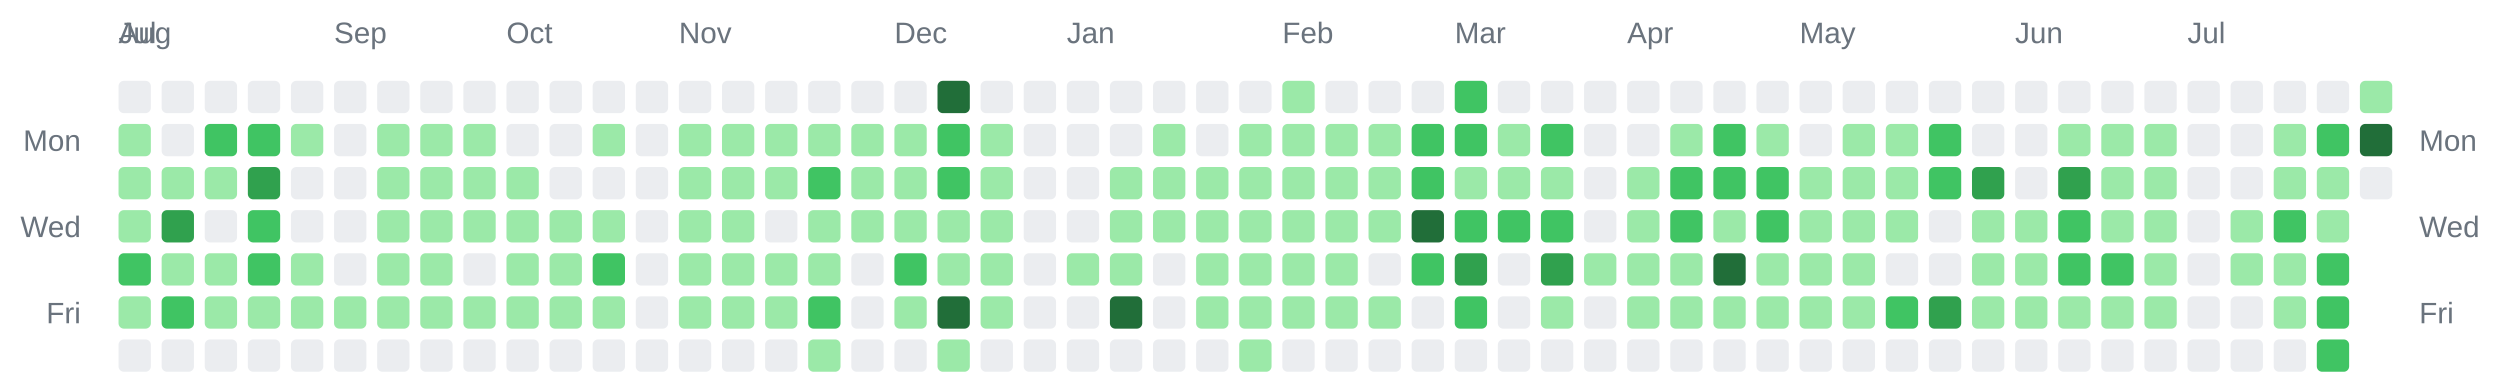
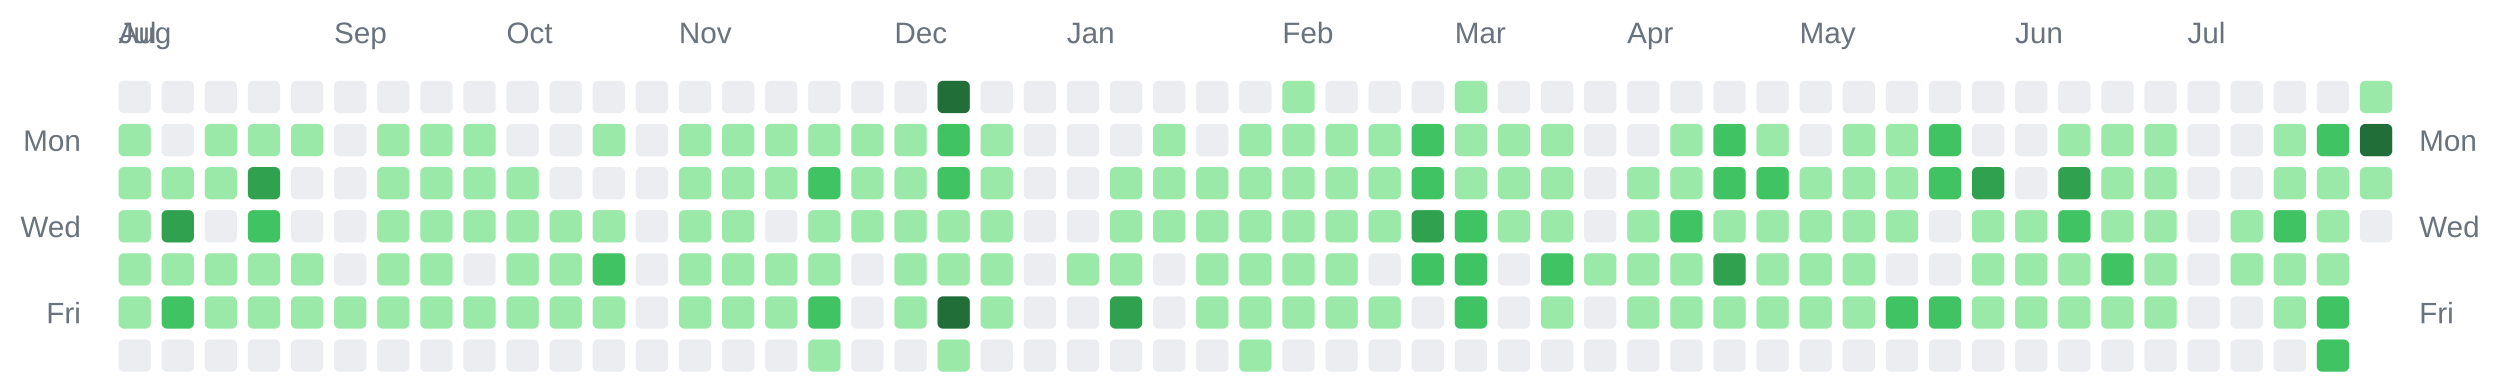
<svg xmlns="http://www.w3.org/2000/svg" width="928" height="142" viewBox="0 0 928 142" role="img" aria-label="Combined contributions calendar for donken and donken-lilly">
  <rect width="100%" height="100%" fill="transparent" /> // regular
  
  
  
  <text x="44" y="16" font-family="Arial, Helvetica, sans-serif" font-size="11" fill="#6a737d">Jul</text>
  <text x="44" y="16" font-family="Arial, Helvetica, sans-serif" font-size="11" fill="#6a737d">Aug</text>
  <text x="124" y="16" font-family="Arial, Helvetica, sans-serif" font-size="11" fill="#6a737d">Sep</text>
  <text x="188" y="16" font-family="Arial, Helvetica, sans-serif" font-size="11" fill="#6a737d">Oct</text>
  <text x="252" y="16" font-family="Arial, Helvetica, sans-serif" font-size="11" fill="#6a737d">Nov</text>
  <text x="332" y="16" font-family="Arial, Helvetica, sans-serif" font-size="11" fill="#6a737d">Dec</text>
  <text x="396" y="16" font-family="Arial, Helvetica, sans-serif" font-size="11" fill="#6a737d">Jan</text>
  <text x="476" y="16" font-family="Arial, Helvetica, sans-serif" font-size="11" fill="#6a737d">Feb</text>
  <text x="540" y="16" font-family="Arial, Helvetica, sans-serif" font-size="11" fill="#6a737d">Mar</text>
  <text x="604" y="16" font-family="Arial, Helvetica, sans-serif" font-size="11" fill="#6a737d">Apr</text>
  <text x="668" y="16" font-family="Arial, Helvetica, sans-serif" font-size="11" fill="#6a737d">May</text>
  <text x="748" y="16" font-family="Arial, Helvetica, sans-serif" font-size="11" fill="#6a737d">Jun</text>
  <text x="812" y="16" font-family="Arial, Helvetica, sans-serif" font-size="11" fill="#6a737d">Jul</text>
  <text x="30" y="56" text-anchor="end" font-family="Arial, Helvetica, sans-serif" font-size="11" fill="#6a737d">Mon</text>
  <text x="898" y="56" text-anchor="start" font-family="Arial, Helvetica, sans-serif" font-size="11" fill="#6a737d">Mon</text>
  <text x="30" y="88" text-anchor="end" font-family="Arial, Helvetica, sans-serif" font-size="11" fill="#6a737d">Wed</text>
  <text x="898" y="88" text-anchor="start" font-family="Arial, Helvetica, sans-serif" font-size="11" fill="#6a737d">Wed</text>
  <text x="30" y="120" text-anchor="end" font-family="Arial, Helvetica, sans-serif" font-size="11" fill="#6a737d">Fri</text>
  <text x="898" y="120" text-anchor="start" font-family="Arial, Helvetica, sans-serif" font-size="11" fill="#6a737d">Fri</text>
  <rect x="44" y="30" width="12" height="12" rx="2" ry="2" fill="#ebedf0" />
  <rect x="44" y="46" width="12" height="12" rx="2" ry="2" fill="#9be9a8" />
  <rect x="44" y="62" width="12" height="12" rx="2" ry="2" fill="#9be9a8" />
  <rect x="44" y="78" width="12" height="12" rx="2" ry="2" fill="#9be9a8" />
-   <rect x="44" y="94" width="12" height="12" rx="2" ry="2" fill="#40c463" />
+   <rect x="44" y="94" width="12" height="12" rx="2" ry="2" fill="#9be9a8" />
  <rect x="44" y="110" width="12" height="12" rx="2" ry="2" fill="#9be9a8" />
  <rect x="44" y="126" width="12" height="12" rx="2" ry="2" fill="#ebedf0" />
  <rect x="60" y="30" width="12" height="12" rx="2" ry="2" fill="#ebedf0" />
  <rect x="60" y="46" width="12" height="12" rx="2" ry="2" fill="#ebedf0" />
  <rect x="60" y="62" width="12" height="12" rx="2" ry="2" fill="#9be9a8" />
  <rect x="60" y="78" width="12" height="12" rx="2" ry="2" fill="#30a14e" />
  <rect x="60" y="94" width="12" height="12" rx="2" ry="2" fill="#9be9a8" />
  <rect x="60" y="110" width="12" height="12" rx="2" ry="2" fill="#40c463" />
  <rect x="60" y="126" width="12" height="12" rx="2" ry="2" fill="#ebedf0" />
  <rect x="76" y="30" width="12" height="12" rx="2" ry="2" fill="#ebedf0" />
-   <rect x="76" y="46" width="12" height="12" rx="2" ry="2" fill="#40c463" />
+   <rect x="76" y="46" width="12" height="12" rx="2" ry="2" fill="#9be9a8" />
  <rect x="76" y="62" width="12" height="12" rx="2" ry="2" fill="#9be9a8" />
  <rect x="76" y="78" width="12" height="12" rx="2" ry="2" fill="#ebedf0" />
  <rect x="76" y="94" width="12" height="12" rx="2" ry="2" fill="#9be9a8" />
  <rect x="76" y="110" width="12" height="12" rx="2" ry="2" fill="#9be9a8" />
  <rect x="76" y="126" width="12" height="12" rx="2" ry="2" fill="#ebedf0" />
  <rect x="92" y="30" width="12" height="12" rx="2" ry="2" fill="#ebedf0" />
-   <rect x="92" y="46" width="12" height="12" rx="2" ry="2" fill="#40c463" />
+   <rect x="92" y="46" width="12" height="12" rx="2" ry="2" fill="#9be9a8" />
  <rect x="92" y="62" width="12" height="12" rx="2" ry="2" fill="#30a14e" />
  <rect x="92" y="78" width="12" height="12" rx="2" ry="2" fill="#40c463" />
-   <rect x="92" y="94" width="12" height="12" rx="2" ry="2" fill="#40c463" />
+   <rect x="92" y="94" width="12" height="12" rx="2" ry="2" fill="#9be9a8" />
  <rect x="92" y="110" width="12" height="12" rx="2" ry="2" fill="#9be9a8" />
  <rect x="92" y="126" width="12" height="12" rx="2" ry="2" fill="#ebedf0" />
  <rect x="108" y="30" width="12" height="12" rx="2" ry="2" fill="#ebedf0" />
  <rect x="108" y="46" width="12" height="12" rx="2" ry="2" fill="#9be9a8" />
  <rect x="108" y="62" width="12" height="12" rx="2" ry="2" fill="#ebedf0" />
  <rect x="108" y="78" width="12" height="12" rx="2" ry="2" fill="#ebedf0" />
  <rect x="108" y="94" width="12" height="12" rx="2" ry="2" fill="#9be9a8" />
  <rect x="108" y="110" width="12" height="12" rx="2" ry="2" fill="#9be9a8" />
  <rect x="108" y="126" width="12" height="12" rx="2" ry="2" fill="#ebedf0" />
  <rect x="124" y="30" width="12" height="12" rx="2" ry="2" fill="#ebedf0" />
  <rect x="124" y="46" width="12" height="12" rx="2" ry="2" fill="#ebedf0" />
  <rect x="124" y="62" width="12" height="12" rx="2" ry="2" fill="#ebedf0" />
  <rect x="124" y="78" width="12" height="12" rx="2" ry="2" fill="#ebedf0" />
  <rect x="124" y="94" width="12" height="12" rx="2" ry="2" fill="#ebedf0" />
  <rect x="124" y="110" width="12" height="12" rx="2" ry="2" fill="#9be9a8" />
  <rect x="124" y="126" width="12" height="12" rx="2" ry="2" fill="#ebedf0" />
  <rect x="140" y="30" width="12" height="12" rx="2" ry="2" fill="#ebedf0" />
  <rect x="140" y="46" width="12" height="12" rx="2" ry="2" fill="#9be9a8" />
  <rect x="140" y="62" width="12" height="12" rx="2" ry="2" fill="#9be9a8" />
  <rect x="140" y="78" width="12" height="12" rx="2" ry="2" fill="#9be9a8" />
  <rect x="140" y="94" width="12" height="12" rx="2" ry="2" fill="#9be9a8" />
  <rect x="140" y="110" width="12" height="12" rx="2" ry="2" fill="#9be9a8" />
  <rect x="140" y="126" width="12" height="12" rx="2" ry="2" fill="#ebedf0" />
  <rect x="156" y="30" width="12" height="12" rx="2" ry="2" fill="#ebedf0" />
  <rect x="156" y="46" width="12" height="12" rx="2" ry="2" fill="#9be9a8" />
  <rect x="156" y="62" width="12" height="12" rx="2" ry="2" fill="#9be9a8" />
  <rect x="156" y="78" width="12" height="12" rx="2" ry="2" fill="#9be9a8" />
  <rect x="156" y="94" width="12" height="12" rx="2" ry="2" fill="#9be9a8" />
  <rect x="156" y="110" width="12" height="12" rx="2" ry="2" fill="#9be9a8" />
  <rect x="156" y="126" width="12" height="12" rx="2" ry="2" fill="#ebedf0" />
  <rect x="172" y="30" width="12" height="12" rx="2" ry="2" fill="#ebedf0" />
  <rect x="172" y="46" width="12" height="12" rx="2" ry="2" fill="#9be9a8" />
  <rect x="172" y="62" width="12" height="12" rx="2" ry="2" fill="#9be9a8" />
  <rect x="172" y="78" width="12" height="12" rx="2" ry="2" fill="#9be9a8" />
  <rect x="172" y="94" width="12" height="12" rx="2" ry="2" fill="#ebedf0" />
  <rect x="172" y="110" width="12" height="12" rx="2" ry="2" fill="#9be9a8" />
  <rect x="172" y="126" width="12" height="12" rx="2" ry="2" fill="#ebedf0" />
  <rect x="188" y="30" width="12" height="12" rx="2" ry="2" fill="#ebedf0" />
  <rect x="188" y="46" width="12" height="12" rx="2" ry="2" fill="#ebedf0" />
  <rect x="188" y="62" width="12" height="12" rx="2" ry="2" fill="#9be9a8" />
  <rect x="188" y="78" width="12" height="12" rx="2" ry="2" fill="#9be9a8" />
  <rect x="188" y="94" width="12" height="12" rx="2" ry="2" fill="#9be9a8" />
  <rect x="188" y="110" width="12" height="12" rx="2" ry="2" fill="#9be9a8" />
  <rect x="188" y="126" width="12" height="12" rx="2" ry="2" fill="#ebedf0" />
  <rect x="204" y="30" width="12" height="12" rx="2" ry="2" fill="#ebedf0" />
  <rect x="204" y="46" width="12" height="12" rx="2" ry="2" fill="#ebedf0" />
  <rect x="204" y="62" width="12" height="12" rx="2" ry="2" fill="#ebedf0" />
  <rect x="204" y="78" width="12" height="12" rx="2" ry="2" fill="#9be9a8" />
  <rect x="204" y="94" width="12" height="12" rx="2" ry="2" fill="#9be9a8" />
  <rect x="204" y="110" width="12" height="12" rx="2" ry="2" fill="#9be9a8" />
  <rect x="204" y="126" width="12" height="12" rx="2" ry="2" fill="#ebedf0" />
  <rect x="220" y="30" width="12" height="12" rx="2" ry="2" fill="#ebedf0" />
  <rect x="220" y="46" width="12" height="12" rx="2" ry="2" fill="#9be9a8" />
  <rect x="220" y="62" width="12" height="12" rx="2" ry="2" fill="#ebedf0" />
  <rect x="220" y="78" width="12" height="12" rx="2" ry="2" fill="#9be9a8" />
  <rect x="220" y="94" width="12" height="12" rx="2" ry="2" fill="#40c463" />
  <rect x="220" y="110" width="12" height="12" rx="2" ry="2" fill="#9be9a8" />
  <rect x="220" y="126" width="12" height="12" rx="2" ry="2" fill="#ebedf0" />
  <rect x="236" y="30" width="12" height="12" rx="2" ry="2" fill="#ebedf0" />
  <rect x="236" y="46" width="12" height="12" rx="2" ry="2" fill="#ebedf0" />
  <rect x="236" y="62" width="12" height="12" rx="2" ry="2" fill="#ebedf0" />
  <rect x="236" y="78" width="12" height="12" rx="2" ry="2" fill="#ebedf0" />
  <rect x="236" y="94" width="12" height="12" rx="2" ry="2" fill="#ebedf0" />
  <rect x="236" y="110" width="12" height="12" rx="2" ry="2" fill="#ebedf0" />
  <rect x="236" y="126" width="12" height="12" rx="2" ry="2" fill="#ebedf0" />
  <rect x="252" y="30" width="12" height="12" rx="2" ry="2" fill="#ebedf0" />
  <rect x="252" y="46" width="12" height="12" rx="2" ry="2" fill="#9be9a8" />
  <rect x="252" y="62" width="12" height="12" rx="2" ry="2" fill="#9be9a8" />
  <rect x="252" y="78" width="12" height="12" rx="2" ry="2" fill="#9be9a8" />
  <rect x="252" y="94" width="12" height="12" rx="2" ry="2" fill="#9be9a8" />
  <rect x="252" y="110" width="12" height="12" rx="2" ry="2" fill="#9be9a8" />
  <rect x="252" y="126" width="12" height="12" rx="2" ry="2" fill="#ebedf0" />
  <rect x="268" y="30" width="12" height="12" rx="2" ry="2" fill="#ebedf0" />
  <rect x="268" y="46" width="12" height="12" rx="2" ry="2" fill="#9be9a8" />
  <rect x="268" y="62" width="12" height="12" rx="2" ry="2" fill="#9be9a8" />
  <rect x="268" y="78" width="12" height="12" rx="2" ry="2" fill="#9be9a8" />
  <rect x="268" y="94" width="12" height="12" rx="2" ry="2" fill="#9be9a8" />
  <rect x="268" y="110" width="12" height="12" rx="2" ry="2" fill="#9be9a8" />
  <rect x="268" y="126" width="12" height="12" rx="2" ry="2" fill="#ebedf0" />
  <rect x="284" y="30" width="12" height="12" rx="2" ry="2" fill="#ebedf0" />
  <rect x="284" y="46" width="12" height="12" rx="2" ry="2" fill="#9be9a8" />
  <rect x="284" y="62" width="12" height="12" rx="2" ry="2" fill="#9be9a8" />
  <rect x="284" y="78" width="12" height="12" rx="2" ry="2" fill="#ebedf0" />
  <rect x="284" y="94" width="12" height="12" rx="2" ry="2" fill="#9be9a8" />
  <rect x="284" y="110" width="12" height="12" rx="2" ry="2" fill="#9be9a8" />
  <rect x="284" y="126" width="12" height="12" rx="2" ry="2" fill="#ebedf0" />
  <rect x="300" y="30" width="12" height="12" rx="2" ry="2" fill="#ebedf0" />
  <rect x="300" y="46" width="12" height="12" rx="2" ry="2" fill="#9be9a8" />
  <rect x="300" y="62" width="12" height="12" rx="2" ry="2" fill="#40c463" />
  <rect x="300" y="78" width="12" height="12" rx="2" ry="2" fill="#9be9a8" />
  <rect x="300" y="94" width="12" height="12" rx="2" ry="2" fill="#9be9a8" />
  <rect x="300" y="110" width="12" height="12" rx="2" ry="2" fill="#40c463" />
  <rect x="300" y="126" width="12" height="12" rx="2" ry="2" fill="#9be9a8" />
  <rect x="316" y="30" width="12" height="12" rx="2" ry="2" fill="#ebedf0" />
  <rect x="316" y="46" width="12" height="12" rx="2" ry="2" fill="#9be9a8" />
  <rect x="316" y="62" width="12" height="12" rx="2" ry="2" fill="#9be9a8" />
  <rect x="316" y="78" width="12" height="12" rx="2" ry="2" fill="#9be9a8" />
  <rect x="316" y="94" width="12" height="12" rx="2" ry="2" fill="#ebedf0" />
  <rect x="316" y="110" width="12" height="12" rx="2" ry="2" fill="#ebedf0" />
  <rect x="316" y="126" width="12" height="12" rx="2" ry="2" fill="#ebedf0" />
  <rect x="332" y="30" width="12" height="12" rx="2" ry="2" fill="#ebedf0" />
  <rect x="332" y="46" width="12" height="12" rx="2" ry="2" fill="#9be9a8" />
  <rect x="332" y="62" width="12" height="12" rx="2" ry="2" fill="#9be9a8" />
  <rect x="332" y="78" width="12" height="12" rx="2" ry="2" fill="#9be9a8" />
-   <rect x="332" y="94" width="12" height="12" rx="2" ry="2" fill="#40c463" />
+   <rect x="332" y="94" width="12" height="12" rx="2" ry="2" fill="#9be9a8" />
  <rect x="332" y="110" width="12" height="12" rx="2" ry="2" fill="#9be9a8" />
  <rect x="332" y="126" width="12" height="12" rx="2" ry="2" fill="#ebedf0" />
  <rect x="348" y="30" width="12" height="12" rx="2" ry="2" fill="#216e39" />
  <rect x="348" y="46" width="12" height="12" rx="2" ry="2" fill="#40c463" />
  <rect x="348" y="62" width="12" height="12" rx="2" ry="2" fill="#40c463" />
  <rect x="348" y="78" width="12" height="12" rx="2" ry="2" fill="#9be9a8" />
  <rect x="348" y="94" width="12" height="12" rx="2" ry="2" fill="#9be9a8" />
  <rect x="348" y="110" width="12" height="12" rx="2" ry="2" fill="#216e39" />
  <rect x="348" y="126" width="12" height="12" rx="2" ry="2" fill="#9be9a8" />
  <rect x="364" y="30" width="12" height="12" rx="2" ry="2" fill="#ebedf0" />
  <rect x="364" y="46" width="12" height="12" rx="2" ry="2" fill="#9be9a8" />
  <rect x="364" y="62" width="12" height="12" rx="2" ry="2" fill="#9be9a8" />
  <rect x="364" y="78" width="12" height="12" rx="2" ry="2" fill="#9be9a8" />
  <rect x="364" y="94" width="12" height="12" rx="2" ry="2" fill="#9be9a8" />
  <rect x="364" y="110" width="12" height="12" rx="2" ry="2" fill="#9be9a8" />
  <rect x="364" y="126" width="12" height="12" rx="2" ry="2" fill="#ebedf0" />
  <rect x="380" y="30" width="12" height="12" rx="2" ry="2" fill="#ebedf0" />
  <rect x="380" y="46" width="12" height="12" rx="2" ry="2" fill="#ebedf0" />
  <rect x="380" y="62" width="12" height="12" rx="2" ry="2" fill="#ebedf0" />
  <rect x="380" y="78" width="12" height="12" rx="2" ry="2" fill="#ebedf0" />
  <rect x="380" y="94" width="12" height="12" rx="2" ry="2" fill="#ebedf0" />
  <rect x="380" y="110" width="12" height="12" rx="2" ry="2" fill="#ebedf0" />
  <rect x="380" y="126" width="12" height="12" rx="2" ry="2" fill="#ebedf0" />
  <rect x="396" y="30" width="12" height="12" rx="2" ry="2" fill="#ebedf0" />
  <rect x="396" y="46" width="12" height="12" rx="2" ry="2" fill="#ebedf0" />
  <rect x="396" y="62" width="12" height="12" rx="2" ry="2" fill="#ebedf0" />
  <rect x="396" y="78" width="12" height="12" rx="2" ry="2" fill="#ebedf0" />
  <rect x="396" y="94" width="12" height="12" rx="2" ry="2" fill="#9be9a8" />
  <rect x="396" y="110" width="12" height="12" rx="2" ry="2" fill="#ebedf0" />
  <rect x="396" y="126" width="12" height="12" rx="2" ry="2" fill="#ebedf0" />
  <rect x="412" y="30" width="12" height="12" rx="2" ry="2" fill="#ebedf0" />
  <rect x="412" y="46" width="12" height="12" rx="2" ry="2" fill="#ebedf0" />
  <rect x="412" y="62" width="12" height="12" rx="2" ry="2" fill="#9be9a8" />
  <rect x="412" y="78" width="12" height="12" rx="2" ry="2" fill="#9be9a8" />
  <rect x="412" y="94" width="12" height="12" rx="2" ry="2" fill="#9be9a8" />
-   <rect x="412" y="110" width="12" height="12" rx="2" ry="2" fill="#216e39" />
+   <rect x="412" y="110" width="12" height="12" rx="2" ry="2" fill="#30a14e" />
  <rect x="412" y="126" width="12" height="12" rx="2" ry="2" fill="#ebedf0" />
  <rect x="428" y="30" width="12" height="12" rx="2" ry="2" fill="#ebedf0" />
  <rect x="428" y="46" width="12" height="12" rx="2" ry="2" fill="#9be9a8" />
  <rect x="428" y="62" width="12" height="12" rx="2" ry="2" fill="#9be9a8" />
  <rect x="428" y="78" width="12" height="12" rx="2" ry="2" fill="#9be9a8" />
  <rect x="428" y="94" width="12" height="12" rx="2" ry="2" fill="#ebedf0" />
  <rect x="428" y="110" width="12" height="12" rx="2" ry="2" fill="#ebedf0" />
  <rect x="428" y="126" width="12" height="12" rx="2" ry="2" fill="#ebedf0" />
  <rect x="444" y="30" width="12" height="12" rx="2" ry="2" fill="#ebedf0" />
  <rect x="444" y="46" width="12" height="12" rx="2" ry="2" fill="#ebedf0" />
  <rect x="444" y="62" width="12" height="12" rx="2" ry="2" fill="#9be9a8" />
  <rect x="444" y="78" width="12" height="12" rx="2" ry="2" fill="#9be9a8" />
  <rect x="444" y="94" width="12" height="12" rx="2" ry="2" fill="#9be9a8" />
  <rect x="444" y="110" width="12" height="12" rx="2" ry="2" fill="#9be9a8" />
  <rect x="444" y="126" width="12" height="12" rx="2" ry="2" fill="#ebedf0" />
  <rect x="460" y="30" width="12" height="12" rx="2" ry="2" fill="#ebedf0" />
  <rect x="460" y="46" width="12" height="12" rx="2" ry="2" fill="#9be9a8" />
  <rect x="460" y="62" width="12" height="12" rx="2" ry="2" fill="#9be9a8" />
  <rect x="460" y="78" width="12" height="12" rx="2" ry="2" fill="#9be9a8" />
  <rect x="460" y="94" width="12" height="12" rx="2" ry="2" fill="#9be9a8" />
  <rect x="460" y="110" width="12" height="12" rx="2" ry="2" fill="#9be9a8" />
  <rect x="460" y="126" width="12" height="12" rx="2" ry="2" fill="#9be9a8" />
  <rect x="476" y="30" width="12" height="12" rx="2" ry="2" fill="#9be9a8" />
  <rect x="476" y="46" width="12" height="12" rx="2" ry="2" fill="#9be9a8" />
  <rect x="476" y="62" width="12" height="12" rx="2" ry="2" fill="#9be9a8" />
  <rect x="476" y="78" width="12" height="12" rx="2" ry="2" fill="#9be9a8" />
  <rect x="476" y="94" width="12" height="12" rx="2" ry="2" fill="#9be9a8" />
  <rect x="476" y="110" width="12" height="12" rx="2" ry="2" fill="#9be9a8" />
  <rect x="476" y="126" width="12" height="12" rx="2" ry="2" fill="#ebedf0" />
  <rect x="492" y="30" width="12" height="12" rx="2" ry="2" fill="#ebedf0" />
  <rect x="492" y="46" width="12" height="12" rx="2" ry="2" fill="#9be9a8" />
  <rect x="492" y="62" width="12" height="12" rx="2" ry="2" fill="#9be9a8" />
  <rect x="492" y="78" width="12" height="12" rx="2" ry="2" fill="#9be9a8" />
  <rect x="492" y="94" width="12" height="12" rx="2" ry="2" fill="#9be9a8" />
  <rect x="492" y="110" width="12" height="12" rx="2" ry="2" fill="#9be9a8" />
  <rect x="492" y="126" width="12" height="12" rx="2" ry="2" fill="#ebedf0" />
  <rect x="508" y="30" width="12" height="12" rx="2" ry="2" fill="#ebedf0" />
  <rect x="508" y="46" width="12" height="12" rx="2" ry="2" fill="#9be9a8" />
  <rect x="508" y="62" width="12" height="12" rx="2" ry="2" fill="#9be9a8" />
  <rect x="508" y="78" width="12" height="12" rx="2" ry="2" fill="#9be9a8" />
  <rect x="508" y="94" width="12" height="12" rx="2" ry="2" fill="#ebedf0" />
  <rect x="508" y="110" width="12" height="12" rx="2" ry="2" fill="#9be9a8" />
  <rect x="508" y="126" width="12" height="12" rx="2" ry="2" fill="#ebedf0" />
  <rect x="524" y="30" width="12" height="12" rx="2" ry="2" fill="#ebedf0" />
  <rect x="524" y="46" width="12" height="12" rx="2" ry="2" fill="#40c463" />
  <rect x="524" y="62" width="12" height="12" rx="2" ry="2" fill="#40c463" />
-   <rect x="524" y="78" width="12" height="12" rx="2" ry="2" fill="#216e39" />
+   <rect x="524" y="78" width="12" height="12" rx="2" ry="2" fill="#30a14e" />
  <rect x="524" y="94" width="12" height="12" rx="2" ry="2" fill="#40c463" />
  <rect x="524" y="110" width="12" height="12" rx="2" ry="2" fill="#ebedf0" />
  <rect x="524" y="126" width="12" height="12" rx="2" ry="2" fill="#ebedf0" />
-   <rect x="540" y="30" width="12" height="12" rx="2" ry="2" fill="#40c463" />
-   <rect x="540" y="46" width="12" height="12" rx="2" ry="2" fill="#40c463" />
+   <rect x="540" y="30" width="12" height="12" rx="2" ry="2" fill="#9be9a8" />
+   <rect x="540" y="46" width="12" height="12" rx="2" ry="2" fill="#9be9a8" />
  <rect x="540" y="62" width="12" height="12" rx="2" ry="2" fill="#9be9a8" />
  <rect x="540" y="78" width="12" height="12" rx="2" ry="2" fill="#40c463" />
-   <rect x="540" y="94" width="12" height="12" rx="2" ry="2" fill="#30a14e" />
+   <rect x="540" y="94" width="12" height="12" rx="2" ry="2" fill="#40c463" />
  <rect x="540" y="110" width="12" height="12" rx="2" ry="2" fill="#40c463" />
  <rect x="540" y="126" width="12" height="12" rx="2" ry="2" fill="#ebedf0" />
  <rect x="556" y="30" width="12" height="12" rx="2" ry="2" fill="#ebedf0" />
  <rect x="556" y="46" width="12" height="12" rx="2" ry="2" fill="#9be9a8" />
  <rect x="556" y="62" width="12" height="12" rx="2" ry="2" fill="#9be9a8" />
-   <rect x="556" y="78" width="12" height="12" rx="2" ry="2" fill="#40c463" />
+   <rect x="556" y="78" width="12" height="12" rx="2" ry="2" fill="#9be9a8" />
  <rect x="556" y="94" width="12" height="12" rx="2" ry="2" fill="#ebedf0" />
  <rect x="556" y="110" width="12" height="12" rx="2" ry="2" fill="#ebedf0" />
  <rect x="556" y="126" width="12" height="12" rx="2" ry="2" fill="#ebedf0" />
  <rect x="572" y="30" width="12" height="12" rx="2" ry="2" fill="#ebedf0" />
-   <rect x="572" y="46" width="12" height="12" rx="2" ry="2" fill="#40c463" />
+   <rect x="572" y="46" width="12" height="12" rx="2" ry="2" fill="#9be9a8" />
  <rect x="572" y="62" width="12" height="12" rx="2" ry="2" fill="#9be9a8" />
-   <rect x="572" y="78" width="12" height="12" rx="2" ry="2" fill="#40c463" />
-   <rect x="572" y="94" width="12" height="12" rx="2" ry="2" fill="#30a14e" />
+   <rect x="572" y="78" width="12" height="12" rx="2" ry="2" fill="#9be9a8" />
+   <rect x="572" y="94" width="12" height="12" rx="2" ry="2" fill="#40c463" />
  <rect x="572" y="110" width="12" height="12" rx="2" ry="2" fill="#9be9a8" />
  <rect x="572" y="126" width="12" height="12" rx="2" ry="2" fill="#ebedf0" />
  <rect x="588" y="30" width="12" height="12" rx="2" ry="2" fill="#ebedf0" />
  <rect x="588" y="46" width="12" height="12" rx="2" ry="2" fill="#ebedf0" />
  <rect x="588" y="62" width="12" height="12" rx="2" ry="2" fill="#ebedf0" />
  <rect x="588" y="78" width="12" height="12" rx="2" ry="2" fill="#ebedf0" />
  <rect x="588" y="94" width="12" height="12" rx="2" ry="2" fill="#9be9a8" />
  <rect x="588" y="110" width="12" height="12" rx="2" ry="2" fill="#ebedf0" />
  <rect x="588" y="126" width="12" height="12" rx="2" ry="2" fill="#ebedf0" />
  <rect x="604" y="30" width="12" height="12" rx="2" ry="2" fill="#ebedf0" />
  <rect x="604" y="46" width="12" height="12" rx="2" ry="2" fill="#ebedf0" />
  <rect x="604" y="62" width="12" height="12" rx="2" ry="2" fill="#9be9a8" />
  <rect x="604" y="78" width="12" height="12" rx="2" ry="2" fill="#9be9a8" />
  <rect x="604" y="94" width="12" height="12" rx="2" ry="2" fill="#9be9a8" />
  <rect x="604" y="110" width="12" height="12" rx="2" ry="2" fill="#9be9a8" />
  <rect x="604" y="126" width="12" height="12" rx="2" ry="2" fill="#ebedf0" />
  <rect x="620" y="30" width="12" height="12" rx="2" ry="2" fill="#ebedf0" />
  <rect x="620" y="46" width="12" height="12" rx="2" ry="2" fill="#9be9a8" />
-   <rect x="620" y="62" width="12" height="12" rx="2" ry="2" fill="#40c463" />
+   <rect x="620" y="62" width="12" height="12" rx="2" ry="2" fill="#9be9a8" />
  <rect x="620" y="78" width="12" height="12" rx="2" ry="2" fill="#40c463" />
  <rect x="620" y="94" width="12" height="12" rx="2" ry="2" fill="#9be9a8" />
  <rect x="620" y="110" width="12" height="12" rx="2" ry="2" fill="#9be9a8" />
  <rect x="620" y="126" width="12" height="12" rx="2" ry="2" fill="#ebedf0" />
  <rect x="636" y="30" width="12" height="12" rx="2" ry="2" fill="#ebedf0" />
  <rect x="636" y="46" width="12" height="12" rx="2" ry="2" fill="#40c463" />
  <rect x="636" y="62" width="12" height="12" rx="2" ry="2" fill="#40c463" />
  <rect x="636" y="78" width="12" height="12" rx="2" ry="2" fill="#9be9a8" />
-   <rect x="636" y="94" width="12" height="12" rx="2" ry="2" fill="#216e39" />
+   <rect x="636" y="94" width="12" height="12" rx="2" ry="2" fill="#30a14e" />
  <rect x="636" y="110" width="12" height="12" rx="2" ry="2" fill="#9be9a8" />
  <rect x="636" y="126" width="12" height="12" rx="2" ry="2" fill="#ebedf0" />
  <rect x="652" y="30" width="12" height="12" rx="2" ry="2" fill="#ebedf0" />
  <rect x="652" y="46" width="12" height="12" rx="2" ry="2" fill="#9be9a8" />
  <rect x="652" y="62" width="12" height="12" rx="2" ry="2" fill="#40c463" />
-   <rect x="652" y="78" width="12" height="12" rx="2" ry="2" fill="#40c463" />
+   <rect x="652" y="78" width="12" height="12" rx="2" ry="2" fill="#9be9a8" />
  <rect x="652" y="94" width="12" height="12" rx="2" ry="2" fill="#9be9a8" />
  <rect x="652" y="110" width="12" height="12" rx="2" ry="2" fill="#9be9a8" />
  <rect x="652" y="126" width="12" height="12" rx="2" ry="2" fill="#ebedf0" />
  <rect x="668" y="30" width="12" height="12" rx="2" ry="2" fill="#ebedf0" />
  <rect x="668" y="46" width="12" height="12" rx="2" ry="2" fill="#ebedf0" />
  <rect x="668" y="62" width="12" height="12" rx="2" ry="2" fill="#9be9a8" />
  <rect x="668" y="78" width="12" height="12" rx="2" ry="2" fill="#9be9a8" />
  <rect x="668" y="94" width="12" height="12" rx="2" ry="2" fill="#9be9a8" />
  <rect x="668" y="110" width="12" height="12" rx="2" ry="2" fill="#9be9a8" />
  <rect x="668" y="126" width="12" height="12" rx="2" ry="2" fill="#ebedf0" />
  <rect x="684" y="30" width="12" height="12" rx="2" ry="2" fill="#ebedf0" />
  <rect x="684" y="46" width="12" height="12" rx="2" ry="2" fill="#9be9a8" />
  <rect x="684" y="62" width="12" height="12" rx="2" ry="2" fill="#9be9a8" />
  <rect x="684" y="78" width="12" height="12" rx="2" ry="2" fill="#9be9a8" />
  <rect x="684" y="94" width="12" height="12" rx="2" ry="2" fill="#9be9a8" />
  <rect x="684" y="110" width="12" height="12" rx="2" ry="2" fill="#9be9a8" />
  <rect x="684" y="126" width="12" height="12" rx="2" ry="2" fill="#ebedf0" />
  <rect x="700" y="30" width="12" height="12" rx="2" ry="2" fill="#ebedf0" />
  <rect x="700" y="46" width="12" height="12" rx="2" ry="2" fill="#9be9a8" />
  <rect x="700" y="62" width="12" height="12" rx="2" ry="2" fill="#9be9a8" />
  <rect x="700" y="78" width="12" height="12" rx="2" ry="2" fill="#9be9a8" />
  <rect x="700" y="94" width="12" height="12" rx="2" ry="2" fill="#ebedf0" />
  <rect x="700" y="110" width="12" height="12" rx="2" ry="2" fill="#40c463" />
  <rect x="700" y="126" width="12" height="12" rx="2" ry="2" fill="#ebedf0" />
  <rect x="716" y="30" width="12" height="12" rx="2" ry="2" fill="#ebedf0" />
  <rect x="716" y="46" width="12" height="12" rx="2" ry="2" fill="#40c463" />
  <rect x="716" y="62" width="12" height="12" rx="2" ry="2" fill="#40c463" />
  <rect x="716" y="78" width="12" height="12" rx="2" ry="2" fill="#ebedf0" />
  <rect x="716" y="94" width="12" height="12" rx="2" ry="2" fill="#ebedf0" />
-   <rect x="716" y="110" width="12" height="12" rx="2" ry="2" fill="#30a14e" />
+   <rect x="716" y="110" width="12" height="12" rx="2" ry="2" fill="#40c463" />
  <rect x="716" y="126" width="12" height="12" rx="2" ry="2" fill="#ebedf0" />
  <rect x="732" y="30" width="12" height="12" rx="2" ry="2" fill="#ebedf0" />
  <rect x="732" y="46" width="12" height="12" rx="2" ry="2" fill="#ebedf0" />
  <rect x="732" y="62" width="12" height="12" rx="2" ry="2" fill="#30a14e" />
  <rect x="732" y="78" width="12" height="12" rx="2" ry="2" fill="#9be9a8" />
  <rect x="732" y="94" width="12" height="12" rx="2" ry="2" fill="#9be9a8" />
  <rect x="732" y="110" width="12" height="12" rx="2" ry="2" fill="#9be9a8" />
  <rect x="732" y="126" width="12" height="12" rx="2" ry="2" fill="#ebedf0" />
  <rect x="748" y="30" width="12" height="12" rx="2" ry="2" fill="#ebedf0" />
  <rect x="748" y="46" width="12" height="12" rx="2" ry="2" fill="#ebedf0" />
  <rect x="748" y="62" width="12" height="12" rx="2" ry="2" fill="#ebedf0" />
  <rect x="748" y="78" width="12" height="12" rx="2" ry="2" fill="#9be9a8" />
  <rect x="748" y="94" width="12" height="12" rx="2" ry="2" fill="#9be9a8" />
  <rect x="748" y="110" width="12" height="12" rx="2" ry="2" fill="#9be9a8" />
  <rect x="748" y="126" width="12" height="12" rx="2" ry="2" fill="#ebedf0" />
  <rect x="764" y="30" width="12" height="12" rx="2" ry="2" fill="#ebedf0" />
  <rect x="764" y="46" width="12" height="12" rx="2" ry="2" fill="#9be9a8" />
  <rect x="764" y="62" width="12" height="12" rx="2" ry="2" fill="#30a14e" />
  <rect x="764" y="78" width="12" height="12" rx="2" ry="2" fill="#40c463" />
-   <rect x="764" y="94" width="12" height="12" rx="2" ry="2" fill="#40c463" />
+   <rect x="764" y="94" width="12" height="12" rx="2" ry="2" fill="#9be9a8" />
  <rect x="764" y="110" width="12" height="12" rx="2" ry="2" fill="#9be9a8" />
  <rect x="764" y="126" width="12" height="12" rx="2" ry="2" fill="#ebedf0" />
  <rect x="780" y="30" width="12" height="12" rx="2" ry="2" fill="#ebedf0" />
  <rect x="780" y="46" width="12" height="12" rx="2" ry="2" fill="#9be9a8" />
  <rect x="780" y="62" width="12" height="12" rx="2" ry="2" fill="#9be9a8" />
  <rect x="780" y="78" width="12" height="12" rx="2" ry="2" fill="#9be9a8" />
  <rect x="780" y="94" width="12" height="12" rx="2" ry="2" fill="#40c463" />
  <rect x="780" y="110" width="12" height="12" rx="2" ry="2" fill="#9be9a8" />
  <rect x="780" y="126" width="12" height="12" rx="2" ry="2" fill="#ebedf0" />
  <rect x="796" y="30" width="12" height="12" rx="2" ry="2" fill="#ebedf0" />
  <rect x="796" y="46" width="12" height="12" rx="2" ry="2" fill="#9be9a8" />
  <rect x="796" y="62" width="12" height="12" rx="2" ry="2" fill="#9be9a8" />
  <rect x="796" y="78" width="12" height="12" rx="2" ry="2" fill="#9be9a8" />
  <rect x="796" y="94" width="12" height="12" rx="2" ry="2" fill="#9be9a8" />
  <rect x="796" y="110" width="12" height="12" rx="2" ry="2" fill="#9be9a8" />
  <rect x="796" y="126" width="12" height="12" rx="2" ry="2" fill="#ebedf0" />
  <rect x="812" y="30" width="12" height="12" rx="2" ry="2" fill="#ebedf0" />
  <rect x="812" y="46" width="12" height="12" rx="2" ry="2" fill="#ebedf0" />
  <rect x="812" y="62" width="12" height="12" rx="2" ry="2" fill="#ebedf0" />
  <rect x="812" y="78" width="12" height="12" rx="2" ry="2" fill="#ebedf0" />
  <rect x="812" y="94" width="12" height="12" rx="2" ry="2" fill="#ebedf0" />
  <rect x="812" y="110" width="12" height="12" rx="2" ry="2" fill="#ebedf0" />
  <rect x="812" y="126" width="12" height="12" rx="2" ry="2" fill="#ebedf0" />
  <rect x="828" y="30" width="12" height="12" rx="2" ry="2" fill="#ebedf0" />
  <rect x="828" y="46" width="12" height="12" rx="2" ry="2" fill="#ebedf0" />
  <rect x="828" y="62" width="12" height="12" rx="2" ry="2" fill="#ebedf0" />
  <rect x="828" y="78" width="12" height="12" rx="2" ry="2" fill="#9be9a8" />
  <rect x="828" y="94" width="12" height="12" rx="2" ry="2" fill="#9be9a8" />
  <rect x="828" y="110" width="12" height="12" rx="2" ry="2" fill="#ebedf0" />
  <rect x="828" y="126" width="12" height="12" rx="2" ry="2" fill="#ebedf0" />
  <rect x="844" y="30" width="12" height="12" rx="2" ry="2" fill="#ebedf0" />
  <rect x="844" y="46" width="12" height="12" rx="2" ry="2" fill="#9be9a8" />
  <rect x="844" y="62" width="12" height="12" rx="2" ry="2" fill="#9be9a8" />
  <rect x="844" y="78" width="12" height="12" rx="2" ry="2" fill="#40c463" />
  <rect x="844" y="94" width="12" height="12" rx="2" ry="2" fill="#9be9a8" />
  <rect x="844" y="110" width="12" height="12" rx="2" ry="2" fill="#9be9a8" />
  <rect x="844" y="126" width="12" height="12" rx="2" ry="2" fill="#ebedf0" />
  <rect x="860" y="30" width="12" height="12" rx="2" ry="2" fill="#ebedf0" />
  <rect x="860" y="46" width="12" height="12" rx="2" ry="2" fill="#40c463" />
  <rect x="860" y="62" width="12" height="12" rx="2" ry="2" fill="#9be9a8" />
  <rect x="860" y="78" width="12" height="12" rx="2" ry="2" fill="#9be9a8" />
-   <rect x="860" y="94" width="12" height="12" rx="2" ry="2" fill="#40c463" />
+   <rect x="860" y="94" width="12" height="12" rx="2" ry="2" fill="#9be9a8" />
  <rect x="860" y="110" width="12" height="12" rx="2" ry="2" fill="#40c463" />
  <rect x="860" y="126" width="12" height="12" rx="2" ry="2" fill="#40c463" />
  <rect x="876" y="30" width="12" height="12" rx="2" ry="2" fill="#9be9a8" />
  <rect x="876" y="46" width="12" height="12" rx="2" ry="2" fill="#216e39" />
-   <rect x="876" y="62" width="12" height="12" rx="2" ry="2" fill="#ebedf0" />
+   <rect x="876" y="62" width="12" height="12" rx="2" ry="2" fill="#9be9a8" />
+   <rect x="876" y="78" width="12" height="12" rx="2" ry="2" fill="#ebedf0" />
</svg>
